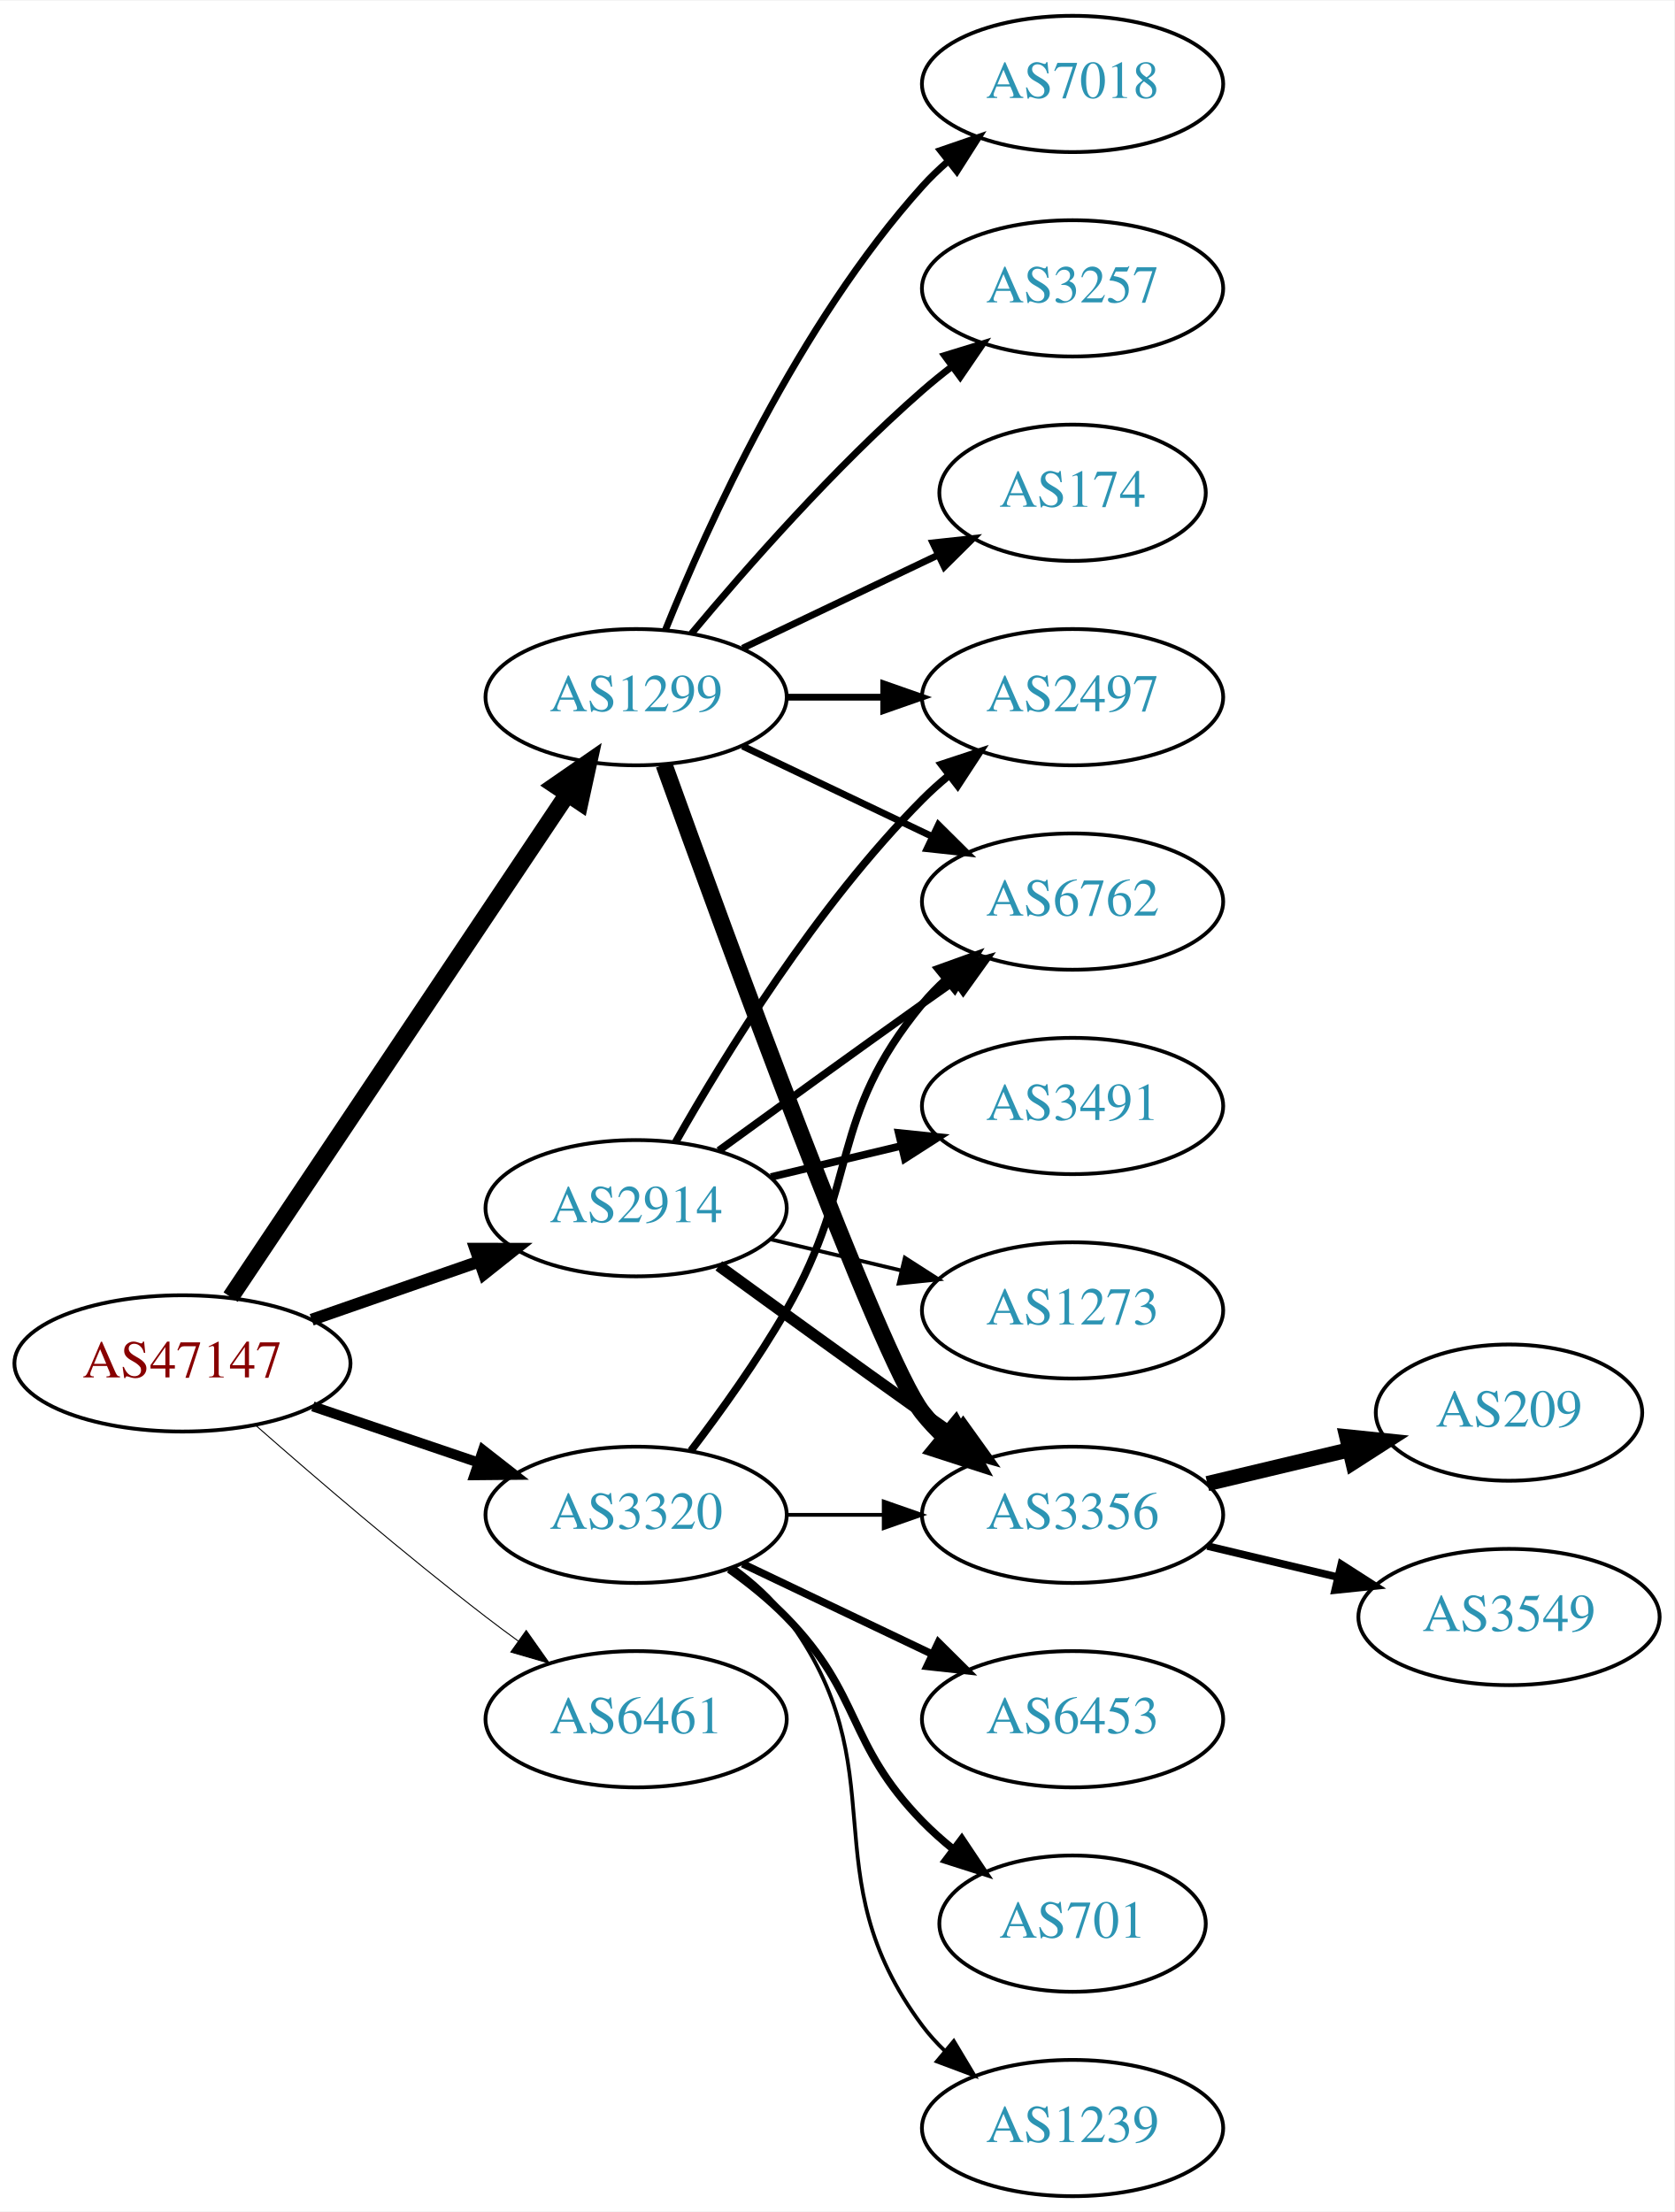
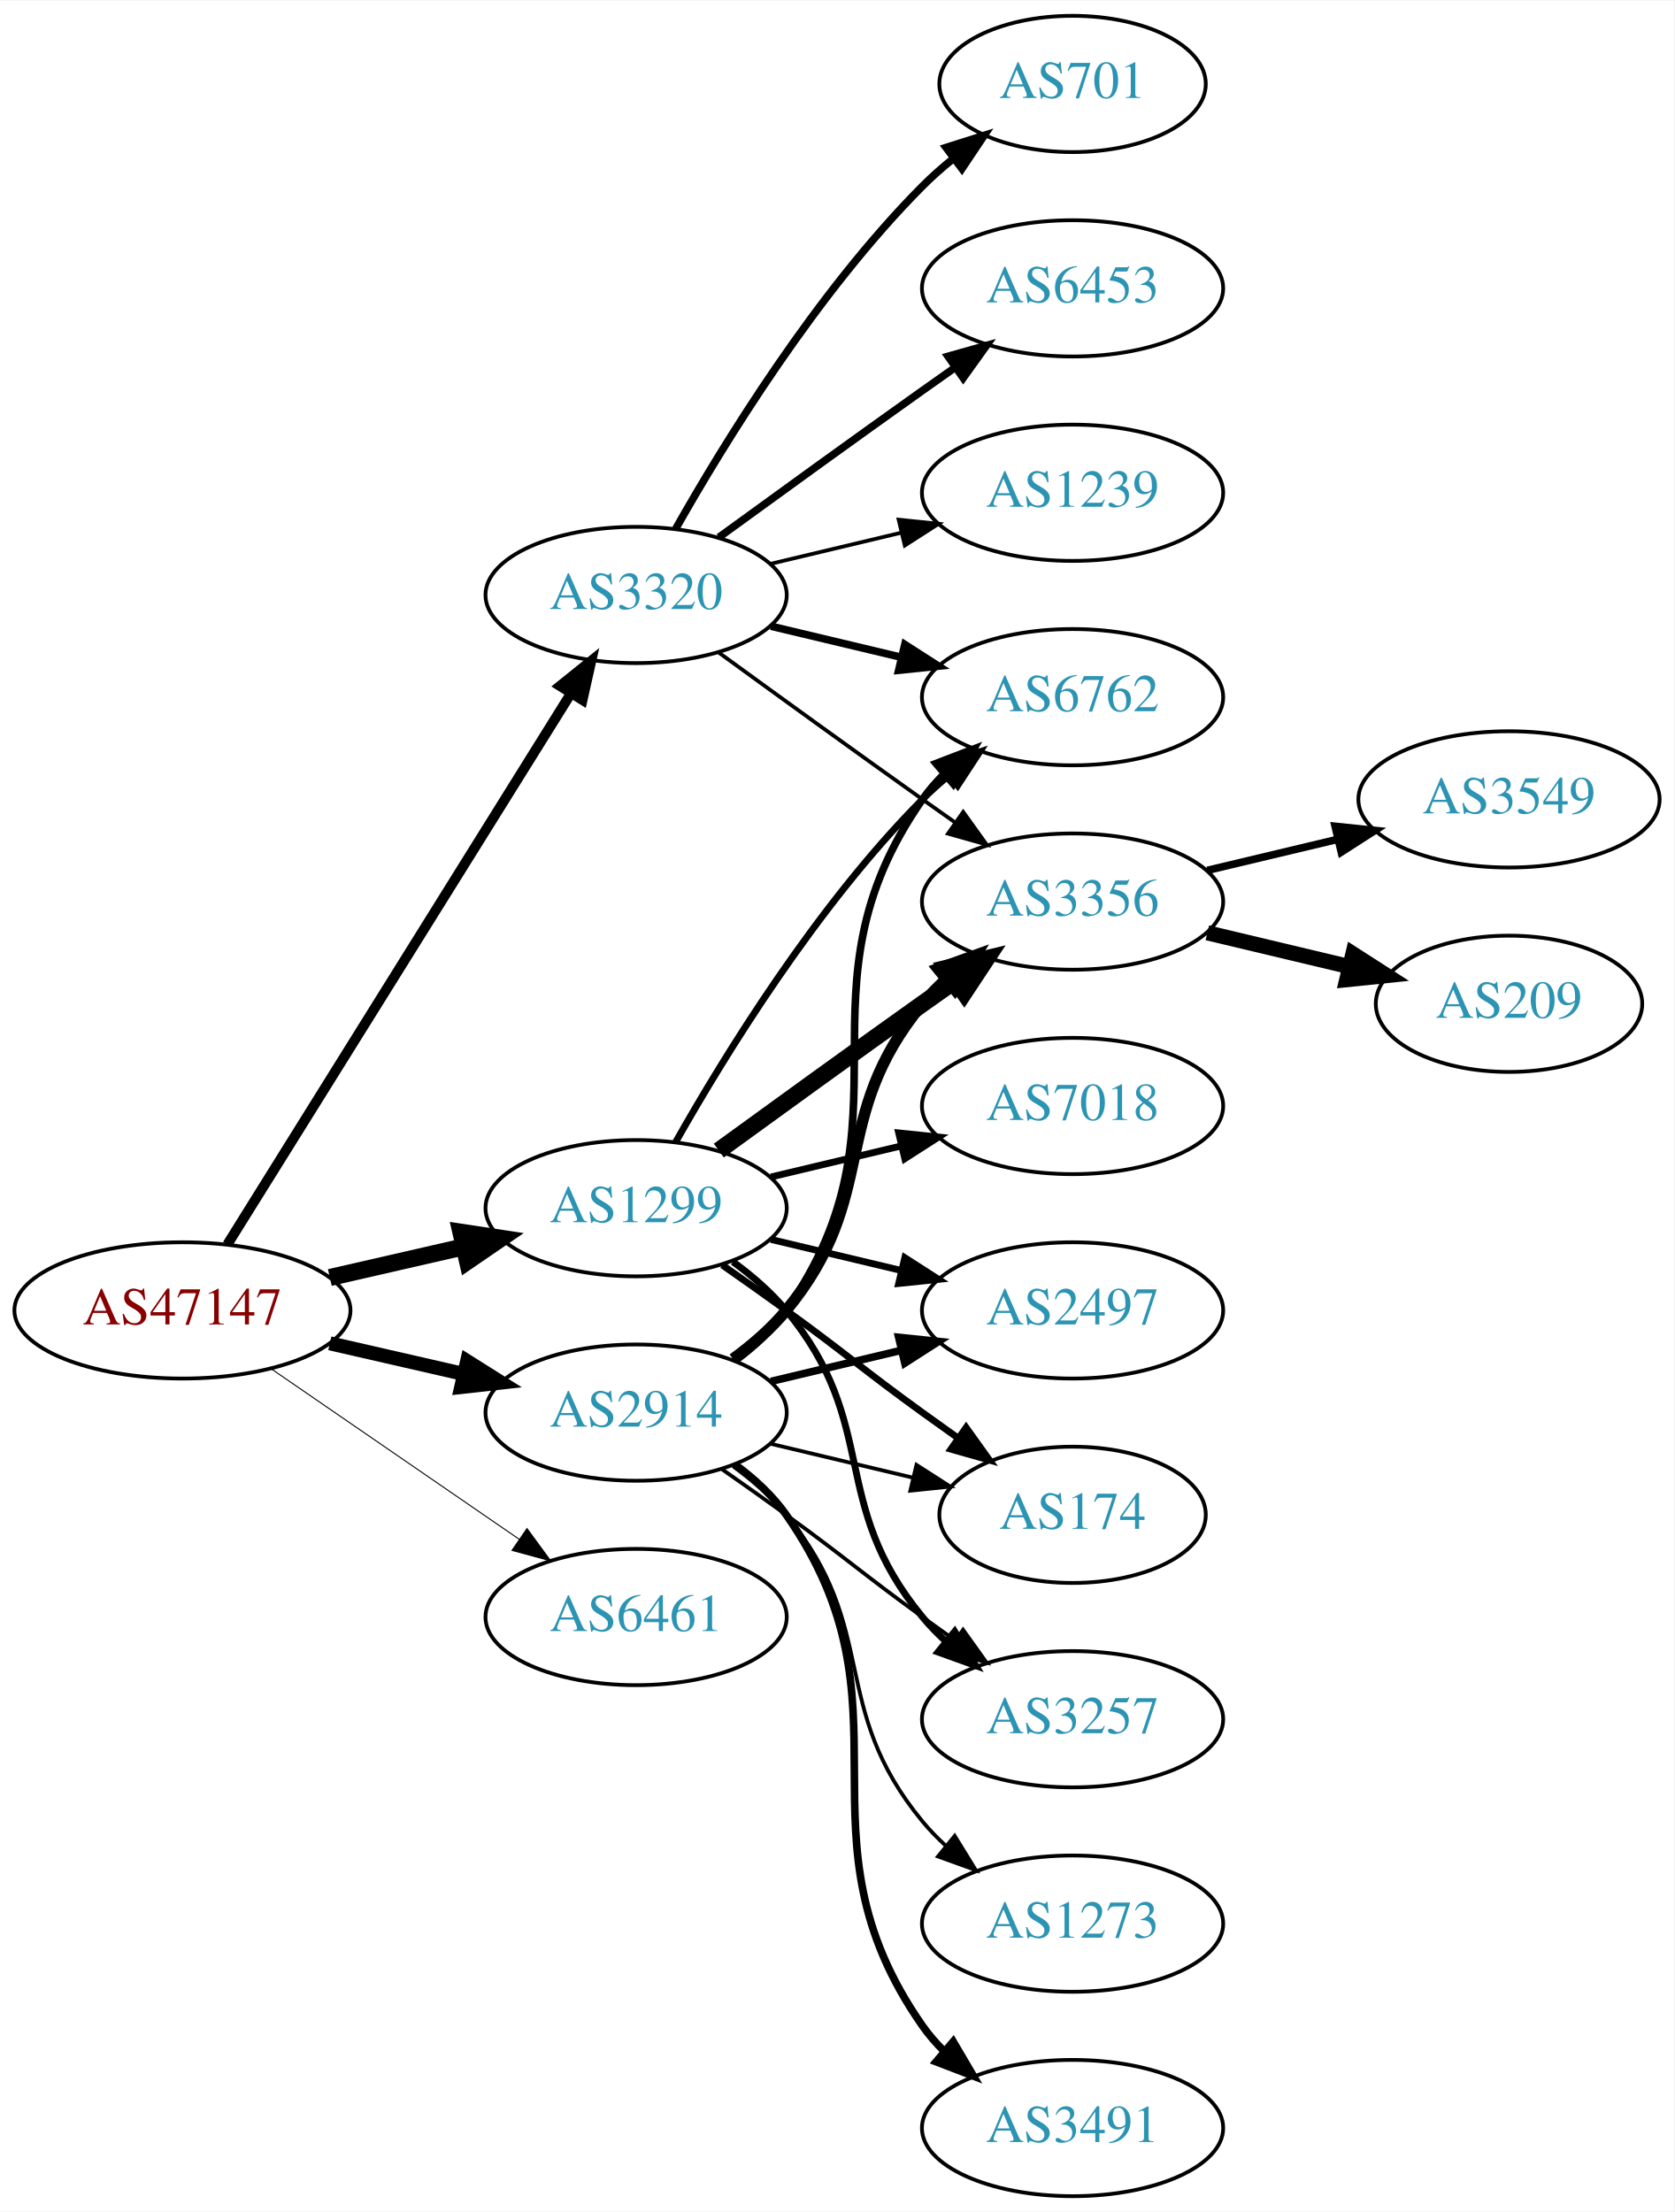
<svg xmlns="http://www.w3.org/2000/svg" xmlns:xlink="http://www.w3.org/1999/xlink" width="442pt" height="584pt" viewBox="0.00 0.00 442.27 584.00">
  <g id="graph0" class="graph" transform="scale(1 1) rotate(0) translate(4 580)">
    <polygon fill="white" stroke="none" points="-4,4 -4,-580 438.271,-580 438.271,4 -4,4" />
    <g id="node1" class="node">
      <g id="a_node1">
        <a xlink:href="/asn/47147" xlink:title="AS47147 ~ ANEXIA Internetdienstleistungs GmbH [AT]">
-           <ellipse fill="#ffffff" stroke="black" cx="44.196" cy="-220" rx="44.393" ry="18" />
-           <text text-anchor="middle" x="44.196" y="-216.3" font-family="Times,serif" font-size="14.00" fill="#880000">AS47147</text>
+           <ellipse fill="#ffffff" stroke="black" cx="44.196" cy="-234" rx="44.393" ry="18" />
+           <text text-anchor="middle" x="44.196" y="-230.3" font-family="Times,serif" font-size="14.00" fill="#880000">AS47147</text>
        </a>
      </g>
    </g>
    <g id="node2" class="node">
      <g id="a_node2">
        <a xlink:href="/asn/1299" xlink:title="AS1299 ~ Telia Carrier [EU]">
-           <ellipse fill="#ffffff" stroke="black" cx="164.039" cy="-396" rx="39.794" ry="18" />
-           <text text-anchor="middle" x="164.039" y="-392.3" font-family="Times,serif" font-size="14.00" fill="#2c94b3">AS1299</text>
+           <ellipse fill="#ffffff" stroke="black" cx="164.039" cy="-261" rx="39.794" ry="18" />
+           <text text-anchor="middle" x="164.039" y="-257.3" font-family="Times,serif" font-size="14.00" fill="#2c94b3">AS1299</text>
        </a>
      </g>
    </g>
    <g id="edge1" class="edge">
-       <path fill="none" stroke="black" stroke-width="4.5" d="M56.926,-237.519C77.803,-268.699 121.491,-333.948 145.794,-370.245" />
-       <polygon fill="black" stroke="black" stroke-width="4.5" points="142.694,-372.693 151.53,-378.811 149.238,-368.311 142.694,-372.693" />
+       <path fill="none" stroke="black" stroke-width="4.5" d="M83.131,-242.692C94.371,-245.267 106.784,-248.111 118.407,-250.774" />
+       <polygon fill="black" stroke="black" stroke-width="4.5" points="117.742,-254.661 128.369,-253.057 119.501,-246.985 117.742,-254.661" />
    </g>
    <g id="node3" class="node">
      <g id="a_node3">
        <a xlink:href="/asn/2914" xlink:title="AS2914 ~ NTT America, Inc. [US]">
-           <ellipse fill="#ffffff" stroke="black" cx="164.039" cy="-261" rx="39.794" ry="18" />
-           <text text-anchor="middle" x="164.039" y="-257.3" font-family="Times,serif" font-size="14.00" fill="#2c94b3">AS2914</text>
+           <ellipse fill="#ffffff" stroke="black" cx="164.039" cy="-207" rx="39.794" ry="18" />
+           <text text-anchor="middle" x="164.039" y="-203.3" font-family="Times,serif" font-size="14.00" fill="#2c94b3">AS2914</text>
        </a>
      </g>
    </g>
    <g id="edge2" class="edge">
-       <path fill="none" stroke="black" stroke-width="3.176" d="M78.335,-231.53C92.053,-236.302 108.092,-241.883 122.502,-246.896" />
-       <polygon fill="black" stroke="black" stroke-width="3.176" points="121.573,-250.279 132.168,-250.26 123.874,-243.668 121.573,-250.279" />
+       <path fill="none" stroke="black" stroke-width="3.706" d="M83.131,-225.308C94.371,-222.733 106.784,-219.889 118.407,-217.226" />
+       <polygon fill="black" stroke="black" stroke-width="3.706" points="119.403,-220.588 128.369,-214.943 117.84,-213.765 119.403,-220.588" />
    </g>
    <g id="node4" class="node">
      <g id="a_node4">
        <a xlink:href="/asn/3320" xlink:title="AS3320 ~ DTAG [DE]">
-           <ellipse fill="#ffffff" stroke="black" cx="164.039" cy="-180" rx="39.794" ry="18" />
-           <text text-anchor="middle" x="164.039" y="-176.3" font-family="Times,serif" font-size="14.00" fill="#2c94b3">AS3320</text>
+           <ellipse fill="#ffffff" stroke="black" cx="164.039" cy="-423" rx="39.794" ry="18" />
+           <text text-anchor="middle" x="164.039" y="-419.3" font-family="Times,serif" font-size="14.00" fill="#2c94b3">AS3320</text>
        </a>
      </g>
    </g>
    <g id="edge3" class="edge">
-       <path fill="none" stroke="black" stroke-width="2.647" d="M78.65,-208.645C92.251,-204.028 108.093,-198.651 122.354,-193.81" />
-       <polygon fill="black" stroke="black" stroke-width="2.647" points="123.583,-197.089 131.928,-190.56 121.333,-190.46 123.583,-197.089" />
+       <path fill="none" stroke="black" stroke-width="2.647" d="M56.071,-251.442C76.855,-284.775 122.315,-357.686 146.744,-396.866" />
+       <polygon fill="black" stroke="black" stroke-width="2.647" points="143.929,-398.966 152.19,-405.6 149.869,-395.263 143.929,-398.966" />
    </g>
    <g id="node5" class="node">
      <g id="a_node5">
        <a xlink:href="/asn/6461" xlink:title="AS6461 ~ Zayo Bandwidth [US]">
-           <ellipse fill="#ffffff" stroke="black" cx="164.039" cy="-126" rx="39.794" ry="18" />
-           <text text-anchor="middle" x="164.039" y="-122.3" font-family="Times,serif" font-size="14.00" fill="#2c94b3">AS6461</text>
+           <ellipse fill="#ffffff" stroke="black" cx="164.039" cy="-153" rx="39.794" ry="18" />
+           <text text-anchor="middle" x="164.039" y="-149.3" font-family="Times,serif" font-size="14.00" fill="#2c94b3">AS6461</text>
        </a>
      </g>
    </g>
    <g id="edge4" class="edge">
-       <path fill="none" stroke="black" stroke-width="0.265" d="M63.675,-203.527C79.474,-189.648 102.985,-169.477 124.392,-153 127.134,-150.889 130.025,-148.739 132.94,-146.62" />
-       <polygon fill="black" stroke="black" stroke-width="0.265" points="135.007,-149.445 141.118,-140.791 130.944,-143.745 135.007,-149.445" />
+       <path fill="none" stroke="black" stroke-width="0.265" d="M67.639,-218.574C86.22,-205.802 112.781,-187.545 133.161,-173.537" />
+       <polygon fill="black" stroke="black" stroke-width="0.265" points="135.216,-176.371 141.475,-167.822 131.251,-170.602 135.216,-176.371" />
    </g>
    <g id="node6" class="node">
      <g id="a_node6">
-         <a xlink:href="/asn/7018" xlink:title="AS7018 ~ AT&amp;T Services, Inc. [US]">
-           <ellipse fill="#ffffff" stroke="black" cx="279.332" cy="-558" rx="39.794" ry="18" />
-           <text text-anchor="middle" x="279.332" y="-554.3" font-family="Times,serif" font-size="14.00" fill="#2c94b3">AS7018</text>
+         <a xlink:href="/asn/6762" xlink:title="AS6762 ~ TELECOM ITALIA SPARKLE S.p.A. [IT]">
+           <ellipse fill="#ffffff" stroke="black" cx="279.332" cy="-396" rx="39.794" ry="18" />
+           <text text-anchor="middle" x="279.332" y="-392.3" font-family="Times,serif" font-size="14.00" fill="#2c94b3">AS6762</text>
        </a>
      </g>
    </g>
    <g id="edge5" class="edge">
-       <path fill="none" stroke="black" stroke-width="1.8" d="M171.786,-413.787C182.837,-441.243 206.891,-494.578 239.685,-531 241.688,-533.224 243.906,-535.363 246.239,-537.397" />
-       <polygon fill="black" stroke="black" stroke-width="1.8" points="244.437,-540.433 254.458,-543.873 248.769,-534.935 244.437,-540.433" />
+       <path fill="none" stroke="black" stroke-width="1.8" d="M174.498,-278.49C187.28,-301.096 211.712,-340.886 239.685,-369 241.796,-371.121 244.092,-373.188 246.477,-375.171" />
+       <polygon fill="black" stroke="black" stroke-width="1.8" points="244.73,-378.242 254.793,-381.556 248.993,-372.69 244.73,-378.242" />
    </g>
    <g id="node7" class="node">
      <g id="a_node7">
-         <a xlink:href="/asn/3356" xlink:title="AS3356 ~ Level 3 Parent, LLC [US]">
-           <ellipse fill="#ffffff" stroke="black" cx="279.332" cy="-180" rx="39.794" ry="18" />
-           <text text-anchor="middle" x="279.332" y="-176.3" font-family="Times,serif" font-size="14.00" fill="#2c94b3">AS3356</text>
+         <a xlink:href="/asn/2497" xlink:title="AS2497 ~ Internet Initiative Japan Inc. [JP]">
+           <ellipse fill="#ffffff" stroke="black" cx="279.332" cy="-234" rx="39.794" ry="18" />
+           <text text-anchor="middle" x="279.332" y="-230.3" font-family="Times,serif" font-size="14.00" fill="#2c94b3">AS2497</text>
        </a>
      </g>
    </g>
    <g id="edge6" class="edge">
-       <path fill="none" stroke="black" stroke-width="4.5" d="M171.412,-378.175C187.353,-333.849 228.478,-221.188 239.685,-207 241.493,-204.712 243.545,-202.538 245.74,-200.49" />
-       <polygon fill="black" stroke="black" stroke-width="4.5" points="248.372,-203.424 253.6,-194.034 243.373,-197.339 248.372,-203.424" />
+       <path fill="none" stroke="black" stroke-width="1.8" d="M199.646,-252.752C210.517,-250.162 222.671,-247.265 234.114,-244.538" />
+       <polygon fill="black" stroke="black" stroke-width="1.8" points="235.02,-247.92 243.936,-242.197 233.397,-241.111 235.02,-247.92" />
    </g>
    <g id="node8" class="node">
      <g id="a_node8">
-         <a xlink:href="/asn/3257" xlink:title="AS3257 ~ GTT [DE]">
-           <ellipse fill="#ffffff" stroke="black" cx="279.332" cy="-504" rx="39.794" ry="18" />
-           <text text-anchor="middle" x="279.332" y="-500.3" font-family="Times,serif" font-size="14.00" fill="#2c94b3">AS3257</text>
+         <a xlink:href="/asn/7018" xlink:title="AS7018 ~ AT&amp;T Services, Inc. [US]">
+           <ellipse fill="#ffffff" stroke="black" cx="279.332" cy="-288" rx="39.794" ry="18" />
+           <text text-anchor="middle" x="279.332" y="-284.3" font-family="Times,serif" font-size="14.00" fill="#2c94b3">AS7018</text>
        </a>
      </g>
    </g>
    <g id="edge7" class="edge">
-       <path fill="none" stroke="black" stroke-width="1.8" d="M178.669,-412.817C192.951,-429.929 216.498,-456.745 239.685,-477 242.151,-479.154 244.789,-481.294 247.487,-483.372" />
-       <polygon fill="black" stroke="black" stroke-width="1.8" points="245.512,-486.264 255.641,-489.37 249.66,-480.625 245.512,-486.264" />
+       <path fill="none" stroke="black" stroke-width="1.8" d="M199.646,-269.248C210.517,-271.838 222.671,-274.735 234.114,-277.462" />
+       <polygon fill="black" stroke="black" stroke-width="1.8" points="233.397,-280.889 243.936,-279.803 235.02,-274.08 233.397,-280.889" />
    </g>
    <g id="node9" class="node">
      <g id="a_node9">
-         <a xlink:href="/asn/174" xlink:title="AS174 ~ Cogent Communications [US]">
-           <ellipse fill="#ffffff" stroke="black" cx="279.332" cy="-450" rx="35.194" ry="18" />
-           <text text-anchor="middle" x="279.332" y="-446.3" font-family="Times,serif" font-size="14.00" fill="#2c94b3">AS174</text>
+         <a xlink:href="/asn/3356" xlink:title="AS3356 ~ Level 3 Parent, LLC [US]">
+           <ellipse fill="#ffffff" stroke="black" cx="279.332" cy="-342" rx="39.794" ry="18" />
+           <text text-anchor="middle" x="279.332" y="-338.3" font-family="Times,serif" font-size="14.00" fill="#2c94b3">AS3356</text>
        </a>
      </g>
    </g>
    <g id="edge8" class="edge">
-       <path fill="none" stroke="black" stroke-width="1.8" d="M192.175,-408.934C207.607,-416.29 227.092,-425.577 243.628,-433.459" />
-       <polygon fill="black" stroke="black" stroke-width="1.8" points="242.436,-436.768 252.969,-437.911 245.448,-430.449 242.436,-436.768" />
+       <path fill="none" stroke="black" stroke-width="4.5" d="M185.887,-276.222C200.821,-287.091 221.435,-302.025 239.685,-315 242.506,-317.005 245.449,-319.085 248.397,-321.159" />
+       <polygon fill="black" stroke="black" stroke-width="4.5" points="246.173,-324.409 256.621,-326.926 250.694,-317.961 246.173,-324.409" />
    </g>
    <g id="node10" class="node">
      <g id="a_node10">
-         <a xlink:href="/asn/2497" xlink:title="AS2497 ~ Internet Initiative Japan Inc. [JP]">
-           <ellipse fill="#ffffff" stroke="black" cx="279.332" cy="-396" rx="39.794" ry="18" />
-           <text text-anchor="middle" x="279.332" y="-392.3" font-family="Times,serif" font-size="14.00" fill="#2c94b3">AS2497</text>
+         <a xlink:href="/asn/174" xlink:title="AS174 ~ Cogent Communications [US]">
+           <ellipse fill="#ffffff" stroke="black" cx="279.332" cy="-180" rx="35.194" ry="18" />
+           <text text-anchor="middle" x="279.332" y="-176.3" font-family="Times,serif" font-size="14.00" fill="#2c94b3">AS174</text>
        </a>
      </g>
    </g>
    <g id="edge9" class="edge">
-       <path fill="none" stroke="black" stroke-width="1.8" d="M203.711,-396C211.914,-396 220.678,-396 229.21,-396" />
-       <polygon fill="black" stroke="black" stroke-width="1.8" points="229.449,-399.5 239.449,-396 229.449,-392.5 229.449,-399.5" />
+       <path fill="none" stroke="black" stroke-width="1.8" d="M186.796,-245.991C192.33,-242.121 198.249,-237.936 203.685,-234 219.885,-222.271 223.485,-218.729 239.685,-207 242.714,-204.807 245.893,-202.537 249.071,-200.287" />
+       <polygon fill="black" stroke="black" stroke-width="1.8" points="251.213,-203.059 257.382,-194.445 247.188,-197.333 251.213,-203.059" />
    </g>
    <g id="node11" class="node">
      <g id="a_node11">
-         <a xlink:href="/asn/6762" xlink:title="AS6762 ~ TELECOM ITALIA SPARKLE S.p.A. [IT]">
-           <ellipse fill="#ffffff" stroke="black" cx="279.332" cy="-342" rx="39.794" ry="18" />
-           <text text-anchor="middle" x="279.332" y="-338.3" font-family="Times,serif" font-size="14.00" fill="#2c94b3">AS6762</text>
+         <a xlink:href="/asn/3257" xlink:title="AS3257 ~ GTT [DE]">
+           <ellipse fill="#ffffff" stroke="black" cx="279.332" cy="-126" rx="39.794" ry="18" />
+           <text text-anchor="middle" x="279.332" y="-122.3" font-family="Times,serif" font-size="14.00" fill="#2c94b3">AS3257</text>
        </a>
      </g>
    </g>
    <g id="edge10" class="edge">
-       <path fill="none" stroke="black" stroke-width="1.8" d="M192.175,-383.066C207.169,-375.919 225.99,-366.948 242.213,-359.215" />
-       <polygon fill="black" stroke="black" stroke-width="1.8" points="243.895,-362.291 251.417,-354.829 240.884,-355.972 243.895,-362.291" />
-     </g>
-     <g id="edge14" class="edge">
-       <path fill="none" stroke="black" stroke-width="3" d="M185.887,-245.778C200.821,-234.909 221.435,-219.975 239.685,-207 242.506,-204.995 245.449,-202.915 248.397,-200.841" />
-       <polygon fill="black" stroke="black" stroke-width="3" points="250.443,-203.681 256.621,-195.074 246.424,-197.95 250.443,-203.681" />
+       <path fill="none" stroke="black" stroke-width="1.8" d="M189.619,-246.844C194.714,-243.128 199.728,-238.799 203.685,-234 228.75,-203.606 214.621,-183.394 239.685,-153 241.54,-150.75 243.627,-148.604 245.846,-146.576" />
+       <polygon fill="black" stroke="black" stroke-width="1.8" points="248.195,-149.177 253.751,-140.156 243.782,-143.744 248.195,-149.177" />
+     </g>
+     <g id="edge18" class="edge">
+       <path fill="none" stroke="black" stroke-width="2" d="M190.198,-220.716C195.262,-224.455 200.118,-228.904 203.685,-234 239.299,-284.869 204.072,-318.131 239.685,-369 241.357,-371.389 243.313,-373.635 245.44,-375.733" />
+       <polygon fill="black" stroke="black" stroke-width="2" points="243.28,-378.49 253.172,-382.284 247.804,-373.149 243.28,-378.49" />
+     </g>
+     <g id="edge16" class="edge">
+       <path fill="none" stroke="black" stroke-width="2" d="M199.646,-215.248C210.517,-217.838 222.671,-220.735 234.114,-223.462" />
+       <polygon fill="black" stroke="black" stroke-width="2" points="233.397,-226.889 243.936,-225.803 235.02,-220.08 233.397,-226.889" />
    </g>
    <g id="edge13" class="edge">
-       <path fill="none" stroke="black" stroke-width="2" d="M174.498,-278.49C187.28,-301.096 211.712,-340.886 239.685,-369 241.796,-371.121 244.092,-373.188 246.477,-375.171" />
-       <polygon fill="black" stroke="black" stroke-width="2" points="244.73,-378.242 254.793,-381.556 248.993,-372.69 244.73,-378.242" />
-     </g>
-     <g id="edge16" class="edge">
-       <path fill="none" stroke="black" stroke-width="2" d="M185.887,-276.222C200.821,-287.091 221.435,-302.025 239.685,-315 242.506,-317.005 245.449,-319.085 248.397,-321.159" />
-       <polygon fill="black" stroke="black" stroke-width="2" points="246.424,-324.05 256.621,-326.926 250.443,-318.319 246.424,-324.05" />
+       <path fill="none" stroke="black" stroke-width="3" d="M189.619,-221.156C194.714,-224.872 199.728,-229.201 203.685,-234 228.75,-264.394 214.621,-284.606 239.685,-315 241.54,-317.25 243.627,-319.396 245.846,-321.424" />
+       <polygon fill="black" stroke="black" stroke-width="3" points="243.782,-324.256 253.751,-327.844 248.195,-318.823 243.782,-324.256" />
+     </g>
+     <g id="edge15" class="edge">
+       <path fill="none" stroke="black" d="M199.646,-198.752C211.44,-195.942 224.745,-192.771 237.013,-189.847" />
+       <polygon fill="black" stroke="black" points="238.101,-193.186 247.018,-187.463 236.479,-186.376 238.101,-193.186" />
+     </g>
+     <g id="edge17" class="edge">
+       <path fill="none" stroke="black" d="M186.796,-191.991C192.33,-188.121 198.249,-183.936 203.685,-180 219.885,-168.271 223.485,-164.729 239.685,-153 242.488,-150.971 245.42,-148.875 248.36,-146.79" />
+       <polygon fill="black" stroke="black" points="250.411,-149.627 256.575,-141.009 246.382,-143.903 250.411,-149.627" />
    </g>
    <g id="node14" class="node">
      <g id="a_node14">
        <a xlink:href="/asn/3491" xlink:title="AS3491 ~ PCCW Global, Inc. [US]">
-           <ellipse fill="#ffffff" stroke="black" cx="279.332" cy="-288" rx="39.794" ry="18" />
-           <text text-anchor="middle" x="279.332" y="-284.3" font-family="Times,serif" font-size="14.00" fill="#2c94b3">AS3491</text>
-         </a>
-       </g>
-     </g>
-     <g id="edge15" class="edge">
-       <path fill="none" stroke="black" stroke-width="2" d="M199.646,-269.248C210.517,-271.838 222.671,-274.735 234.114,-277.462" />
-       <polygon fill="black" stroke="black" stroke-width="2" points="233.397,-280.889 243.936,-279.803 235.02,-274.08 233.397,-280.889" />
+           <ellipse fill="#ffffff" stroke="black" cx="279.332" cy="-18" rx="39.794" ry="18" />
+           <text text-anchor="middle" x="279.332" y="-14.3" font-family="Times,serif" font-size="14.00" fill="#2c94b3">AS3491</text>
+         </a>
+       </g>
+     </g>
+     <g id="edge14" class="edge">
+       <path fill="none" stroke="black" stroke-width="2" d="M190.198,-193.284C195.262,-189.545 200.118,-185.096 203.685,-180 239.299,-129.131 204.072,-95.869 239.685,-45 241.357,-42.611 243.313,-40.365 245.44,-38.267" />
+       <polygon fill="black" stroke="black" stroke-width="2" points="247.804,-40.851 253.172,-31.716 243.28,-35.51 247.804,-40.851" />
    </g>
    <g id="node15" class="node">
      <g id="a_node15">
        <a xlink:href="/asn/1273" xlink:title="AS1273 ~ Vodafone Group PLC [EU]">
-           <ellipse fill="#ffffff" stroke="black" cx="279.332" cy="-234" rx="39.794" ry="18" />
-           <text text-anchor="middle" x="279.332" y="-230.3" font-family="Times,serif" font-size="14.00" fill="#2c94b3">AS1273</text>
-         </a>
-       </g>
-     </g>
-     <g id="edge17" class="edge">
-       <path fill="none" stroke="black" d="M199.646,-252.752C210.517,-250.162 222.671,-247.265 234.114,-244.538" />
-       <polygon fill="black" stroke="black" points="235.02,-247.92 243.936,-242.197 233.397,-241.111 235.02,-247.92" />
-     </g>
-     <g id="edge22" class="edge">
-       <path fill="none" stroke="black" d="M203.711,-180C211.914,-180 220.678,-180 229.21,-180" />
-       <polygon fill="black" stroke="black" points="229.449,-183.5 239.449,-180 229.449,-176.5 229.449,-183.5" />
-     </g>
-     <g id="edge18" class="edge">
-       <path fill="none" stroke="black" stroke-width="2" d="M178.5,-196.913C186.393,-207.27 196.242,-220.992 203.685,-234 223.25,-268.194 214.621,-284.606 239.685,-315 241.54,-317.25 243.627,-319.396 245.846,-321.424" />
-       <polygon fill="black" stroke="black" stroke-width="2" points="243.782,-324.256 253.751,-327.844 248.195,-318.823 243.782,-324.256" />
+           <ellipse fill="#ffffff" stroke="black" cx="279.332" cy="-72" rx="39.794" ry="18" />
+           <text text-anchor="middle" x="279.332" y="-68.3" font-family="Times,serif" font-size="14.00" fill="#2c94b3">AS1273</text>
+         </a>
+       </g>
+     </g>
+     <g id="edge19" class="edge">
+       <path fill="none" stroke="black" d="M189.619,-192.844C194.714,-189.128 199.728,-184.799 203.685,-180 228.75,-149.606 214.621,-129.394 239.685,-99 241.54,-96.751 243.627,-94.604 245.846,-92.576" />
+       <polygon fill="black" stroke="black" points="248.195,-95.177 253.751,-86.156 243.782,-89.744 248.195,-95.177" />
+     </g>
+     <g id="edge23" class="edge">
+       <path fill="none" stroke="black" stroke-width="2" d="M199.646,-414.752C210.517,-412.162 222.671,-409.265 234.114,-406.538" />
+       <polygon fill="black" stroke="black" stroke-width="2" points="235.02,-409.92 243.936,-404.197 233.397,-403.111 235.02,-409.92" />
+     </g>
+     <g id="edge24" class="edge">
+       <path fill="none" stroke="black" d="M185.887,-407.778C200.821,-396.909 221.435,-381.975 239.685,-369 242.506,-366.995 245.449,-364.915 248.397,-362.841" />
+       <polygon fill="black" stroke="black" points="250.443,-365.681 256.621,-357.074 246.424,-359.95 250.443,-365.681" />
    </g>
    <g id="node16" class="node">
      <g id="a_node16">
-         <a xlink:href="/asn/6453" xlink:title="AS6453 ~ TATA COMMUNICATIONS (AMERICA) INC [US]">
-           <ellipse fill="#ffffff" stroke="black" cx="279.332" cy="-126" rx="39.794" ry="18" />
-           <text text-anchor="middle" x="279.332" y="-122.3" font-family="Times,serif" font-size="14.00" fill="#2c94b3">AS6453</text>
-         </a>
-       </g>
-     </g>
-     <g id="edge19" class="edge">
-       <path fill="none" stroke="black" stroke-width="2" d="M192.175,-167.066C207.169,-159.919 225.99,-150.948 242.213,-143.215" />
-       <polygon fill="black" stroke="black" stroke-width="2" points="243.895,-146.291 251.417,-138.829 240.884,-139.972 243.895,-146.291" />
+         <a xlink:href="/asn/701" xlink:title="AS701 ~ UUNET [US]">
+           <ellipse fill="#ffffff" stroke="black" cx="279.332" cy="-558" rx="35.194" ry="18" />
+           <text text-anchor="middle" x="279.332" y="-554.3" font-family="Times,serif" font-size="14.00" fill="#2c94b3">AS701</text>
+         </a>
+       </g>
+     </g>
+     <g id="edge20" class="edge">
+       <path fill="none" stroke="black" stroke-width="2" d="M174.498,-440.49C187.28,-463.096 211.712,-502.886 239.685,-531 242.185,-533.513 244.946,-535.949 247.807,-538.261" />
+       <polygon fill="black" stroke="black" stroke-width="2" points="245.905,-541.21 256.004,-544.413 250.108,-535.611 245.905,-541.21" />
    </g>
    <g id="node17" class="node">
      <g id="a_node17">
-         <a xlink:href="/asn/701" xlink:title="AS701 ~ UUNET [US]">
-           <ellipse fill="#ffffff" stroke="black" cx="279.332" cy="-72" rx="35.194" ry="18" />
-           <text text-anchor="middle" x="279.332" y="-68.3" font-family="Times,serif" font-size="14.00" fill="#2c94b3">AS701</text>
-         </a>
-       </g>
-     </g>
-     <g id="edge20" class="edge">
-       <path fill="none" stroke="black" stroke-width="2" d="M188.633,-165.611C193.889,-161.852 199.22,-157.563 203.685,-153 223.858,-132.383 219.513,-119.617 239.685,-99 242.164,-96.466 244.911,-94.017 247.763,-91.696" />
-       <polygon fill="black" stroke="black" stroke-width="2" points="250.066,-94.343 255.949,-85.532 245.855,-88.752 250.066,-94.343" />
+         <a xlink:href="/asn/6453" xlink:title="AS6453 ~ TATA COMMUNICATIONS (AMERICA) INC [US]">
+           <ellipse fill="#ffffff" stroke="black" cx="279.332" cy="-504" rx="39.794" ry="18" />
+           <text text-anchor="middle" x="279.332" y="-500.3" font-family="Times,serif" font-size="14.00" fill="#2c94b3">AS6453</text>
+         </a>
+       </g>
+     </g>
+     <g id="edge21" class="edge">
+       <path fill="none" stroke="black" stroke-width="2" d="M185.887,-438.222C200.821,-449.091 221.435,-464.025 239.685,-477 242.506,-479.005 245.449,-481.085 248.397,-483.159" />
+       <polygon fill="black" stroke="black" stroke-width="2" points="246.424,-486.05 256.621,-488.926 250.443,-480.319 246.424,-486.05" />
    </g>
    <g id="node18" class="node">
      <g id="a_node18">
        <a xlink:href="/asn/1239" xlink:title="AS1239 ~ Sprint [US]">
-           <ellipse fill="#ffffff" stroke="black" cx="279.332" cy="-18" rx="39.794" ry="18" />
-           <text text-anchor="middle" x="279.332" y="-14.3" font-family="Times,serif" font-size="14.00" fill="#2c94b3">AS1239</text>
-         </a>
-       </g>
-     </g>
-     <g id="edge21" class="edge">
-       <path fill="none" stroke="black" d="M189.969,-166.118C195.046,-162.389 199.964,-157.984 203.685,-153 233.957,-112.458 209.414,-85.542 239.685,-45 241.43,-42.664 243.437,-40.455 245.6,-38.383" />
-       <polygon fill="black" stroke="black" points="247.96,-40.973 253.401,-31.882 243.478,-35.595 247.96,-40.973" />
+           <ellipse fill="#ffffff" stroke="black" cx="279.332" cy="-450" rx="39.794" ry="18" />
+           <text text-anchor="middle" x="279.332" y="-446.3" font-family="Times,serif" font-size="14.00" fill="#2c94b3">AS1239</text>
+         </a>
+       </g>
+     </g>
+     <g id="edge22" class="edge">
+       <path fill="none" stroke="black" d="M199.646,-431.248C210.517,-433.838 222.671,-436.735 234.114,-439.462" />
+       <polygon fill="black" stroke="black" points="233.397,-442.889 243.936,-441.803 235.02,-436.08 233.397,-442.889" />
    </g>
    <g id="node12" class="node">
      <g id="a_node12">
-         <a xlink:href="/asn/209" xlink:title="AS209 ~ CenturyLink Communications, LLC [US]">
-           <ellipse fill="#ffffff" stroke="black" cx="394.625" cy="-207" rx="35.194" ry="18" />
-           <text text-anchor="middle" x="394.625" y="-203.3" font-family="Times,serif" font-size="14.00" fill="#2c94b3">AS209</text>
+         <a xlink:href="/asn/3549" xlink:title="AS3549 ~ Level 3 Parent, LLC [US]">
+           <ellipse fill="#ffffff" stroke="black" cx="394.625" cy="-369" rx="39.794" ry="18" />
+           <text text-anchor="middle" x="394.625" y="-365.3" font-family="Times,serif" font-size="14.00" fill="#2c94b3">AS3549</text>
        </a>
      </g>
    </g>
    <g id="edge11" class="edge">
-       <path fill="none" stroke="black" stroke-width="4" d="M314.939,-188.248C326.733,-191.058 340.038,-194.229 352.306,-197.153" />
-       <polygon fill="black" stroke="black" stroke-width="4" points="351.772,-200.624 362.311,-199.537 353.394,-193.814 351.772,-200.624" />
+       <path fill="none" stroke="black" stroke-width="2" d="M314.939,-350.248C325.81,-352.838 337.964,-355.735 349.407,-358.462" />
+       <polygon fill="black" stroke="black" stroke-width="2" points="348.69,-361.889 359.229,-360.803 350.313,-355.08 348.69,-361.889" />
    </g>
    <g id="node13" class="node">
      <g id="a_node13">
-         <a xlink:href="/asn/3549" xlink:title="AS3549 ~ Level 3 Parent, LLC [US]">
-           <ellipse fill="#ffffff" stroke="black" cx="394.625" cy="-153" rx="39.794" ry="18" />
-           <text text-anchor="middle" x="394.625" y="-149.3" font-family="Times,serif" font-size="14.00" fill="#2c94b3">AS3549</text>
+         <a xlink:href="/asn/209" xlink:title="AS209 ~ CenturyLink Communications, LLC [US]">
+           <ellipse fill="#ffffff" stroke="black" cx="394.625" cy="-315" rx="35.194" ry="18" />
+           <text text-anchor="middle" x="394.625" y="-311.3" font-family="Times,serif" font-size="14.00" fill="#2c94b3">AS209</text>
        </a>
      </g>
    </g>
    <g id="edge12" class="edge">
-       <path fill="none" stroke="black" stroke-width="2" d="M314.939,-171.752C325.81,-169.162 337.964,-166.265 349.407,-163.538" />
-       <polygon fill="black" stroke="black" stroke-width="2" points="350.313,-166.92 359.229,-161.197 348.69,-160.111 350.313,-166.92" />
+       <path fill="none" stroke="black" stroke-width="4" d="M314.939,-333.752C326.733,-330.942 340.038,-327.771 352.306,-324.847" />
+       <polygon fill="black" stroke="black" stroke-width="4" points="353.394,-328.186 362.311,-322.463 351.772,-321.376 353.394,-328.186" />
    </g>
  </g>
</svg>
